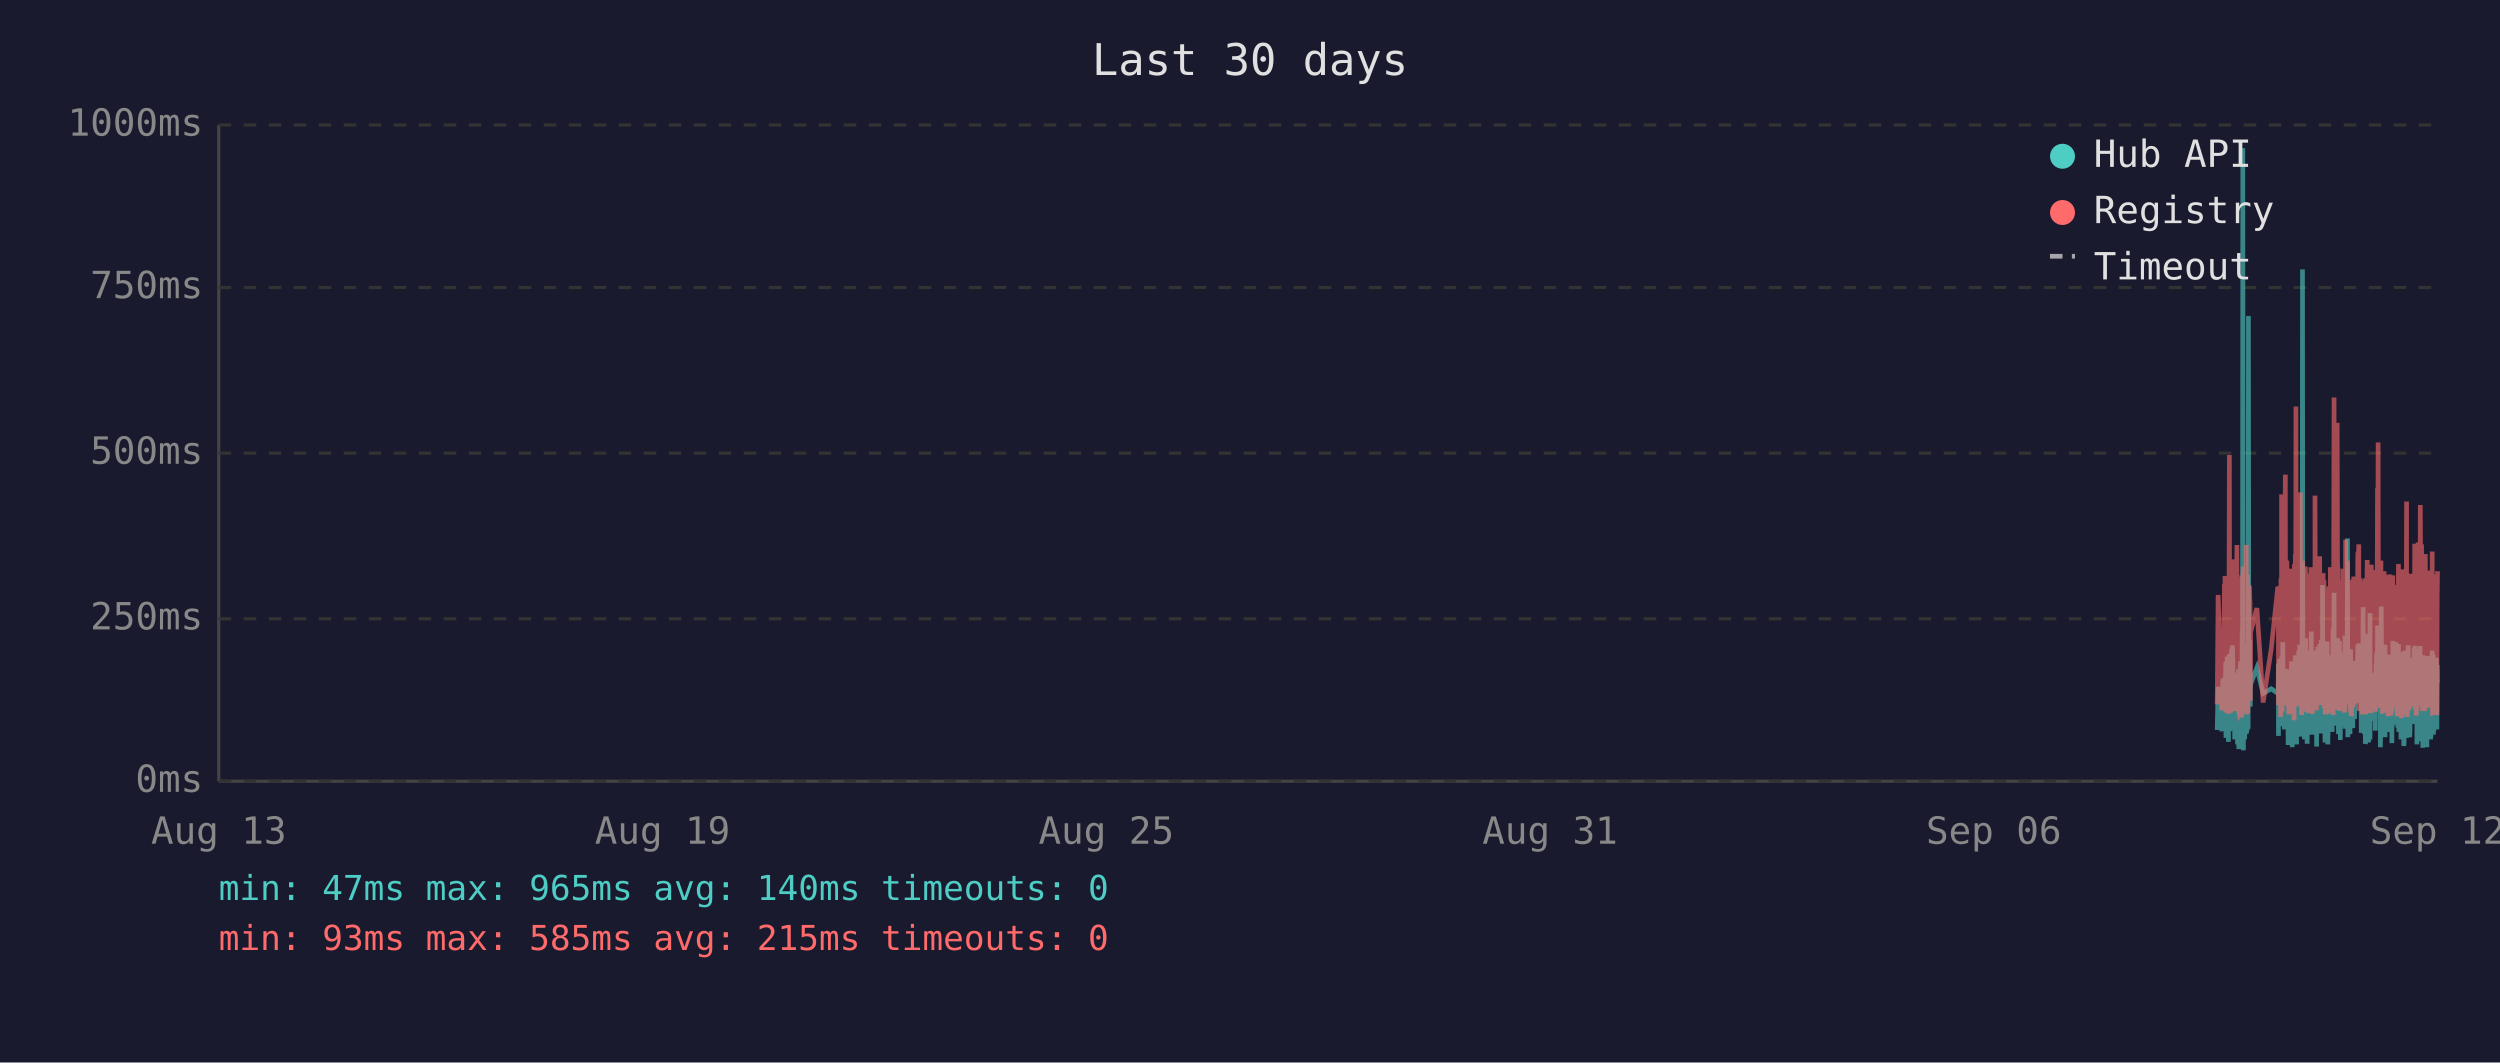
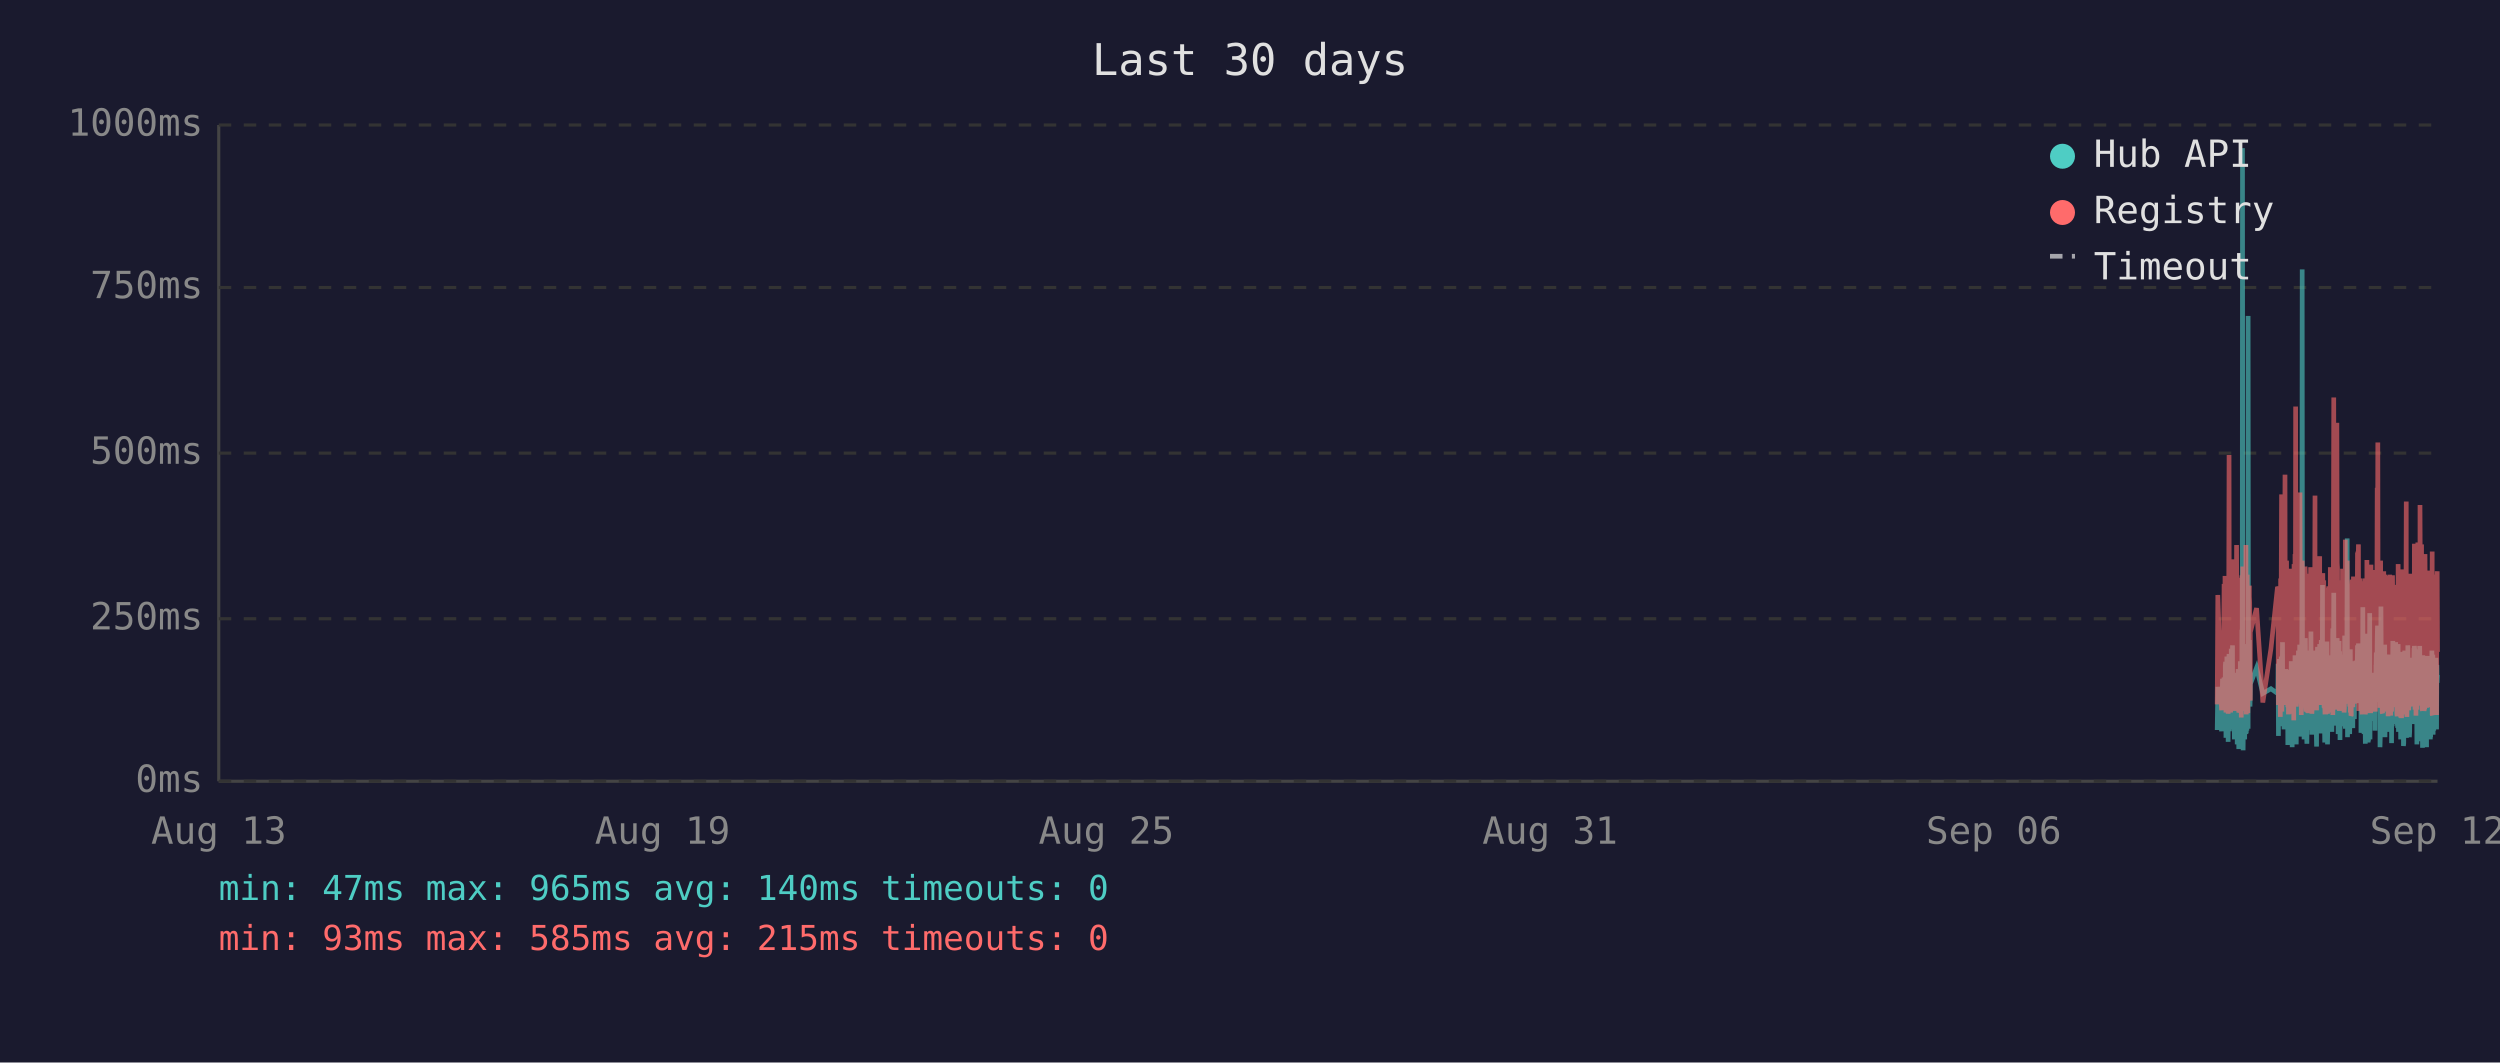
<svg xmlns="http://www.w3.org/2000/svg" viewBox="0 0 800 340" font-family="monospace" font-size="12">
  <rect width="800" height="340" fill="#1a1a2e" />
  <text x="400" y="24" fill="#e0e0e0" font-size="14" text-anchor="middle">Last 30 days</text>
  <line x1="70" y1="40" x2="70" y2="250" stroke="#444" stroke-width="1" />
  <line x1="70" y1="250" x2="780" y2="250" stroke="#444" stroke-width="1" />
  <line x1="70" y1="250" x2="780" y2="250" stroke="#333" stroke-width="1" stroke-dasharray="4" />
  <text x="65" y="250" fill="#888" text-anchor="end" dominant-baseline="middle">0ms</text>
  <line x1="70" y1="198" x2="780" y2="198" stroke="#333" stroke-width="1" stroke-dasharray="4" />
  <text x="65" y="198" fill="#888" text-anchor="end" dominant-baseline="middle">250ms</text>
  <line x1="70" y1="145" x2="780" y2="145" stroke="#333" stroke-width="1" stroke-dasharray="4" />
  <text x="65" y="145" fill="#888" text-anchor="end" dominant-baseline="middle">500ms</text>
  <line x1="70" y1="92" x2="780" y2="92" stroke="#333" stroke-width="1" stroke-dasharray="4" />
  <text x="65" y="92" fill="#888" text-anchor="end" dominant-baseline="middle">750ms</text>
  <line x1="70" y1="40" x2="780" y2="40" stroke="#333" stroke-width="1" stroke-dasharray="4" />
  <text x="65" y="40" fill="#888" text-anchor="end" dominant-baseline="middle">1000ms</text>
  <text x="70" y="270" fill="#888" text-anchor="middle">Aug 13</text>
  <text x="212" y="270" fill="#888" text-anchor="middle">Aug 19</text>
  <text x="354" y="270" fill="#888" text-anchor="middle">Aug 25</text>
  <text x="496" y="270" fill="#888" text-anchor="middle">Aug 31</text>
  <text x="638" y="270" fill="#888" text-anchor="middle">Sep 06</text>
  <text x="780" y="270" fill="#888" text-anchor="middle">Sep 12</text>
-   <polyline points="709.5,233.6 709.8,219.8 711.0,234.0 711.3,217.2 711.4,223.3 711.8,216.8 711.9,222.3 712.0,224.2 712.0,225.0 712.1,233.6 712.2,213.0 712.3,211.8 712.3,236.1 712.4,235.1 712.5,223.8 712.5,221.2 712.6,222.3 712.7,210.1 712.8,223.3 712.9,234.7 713.0,220.6 713.0,218.9 713.1,237.4 713.2,223.1 713.3,210.9 713.4,209.3 713.5,234.0 713.5,217.0 713.6,214.3 713.7,230.9 713.8,233.4 713.9,220.6 713.9,221.2 714.0,220.6 714.0,215.8 714.1,207.6 714.2,216.6 714.3,213.9 714.4,218.9 714.4,206.5 714.5,211.4 714.6,228.4 714.7,226.1 714.8,220.2 714.9,221.2 714.9,221.9 715.0,228.8 715.1,236.6 715.2,221.9 715.3,215.3 715.4,231.1 715.4,221.9 715.5,221.2 715.6,218.7 715.7,234.7 715.8,221.2 715.9,218.1 715.9,223.1 716.0,238.2 716.1,220.8 716.2,224.8 716.3,214.1 716.4,232.6 716.4,239.7 716.5,237.6 716.6,232.6 716.7,219.1 716.8,219.8 716.9,217.2 716.9,213.2 717.0,211.6 717.1,220.2 717.2,216.6 717.3,222.5 717.3,234.7 717.4,229.4 717.4,225.6 717.5,201.5 717.6,223.8 717.7,47.4 717.8,196.0 717.9,240.1 717.9,231.1 718.0,221.0 718.1,225.0 718.2,217.9 718.3,212.8 718.3,236.6 718.4,222.7 718.5,222.9 718.6,221.0 718.7,234.9 718.8,209.0 718.9,234.7 718.9,213.5 719.0,206.1 719.1,233.8 719.2,220.2 719.3,230.7 719.3,223.8 719.4,233.2 719.5,101.1 719.6,207.2 719.7,217.9 719.8,218.9 719.8,224.4 719.9,204.8 720.0,216.6 720.1,226.1 720.1,221.2 720.2,218.9 722.2,213.7 724.2,221.9 726.8,220.4 728.9,221.9 729.0,221.0 729.1,212.4 729.1,235.5 729.2,214.1 729.3,215.3 729.4,214.3 729.5,210.9 729.6,219.5 729.6,221.0 729.7,222.9 729.8,232.4 729.9,217.4 730.0,231.1 730.1,210.1 730.1,216.0 730.2,232.2 730.3,226.1 730.4,216.2 730.5,205.5 730.6,230.3 730.6,217.4 730.7,224.4 730.8,232.2 730.9,215.8 731.0,233.4 731.1,214.5 731.2,219.3 731.3,221.9 731.4,227.3 731.5,214.1 731.5,222.9 731.6,215.6 731.7,218.3 731.8,220.0 731.9,215.1 732.0,230.1 732.0,214.3 732.1,215.8 732.2,238.4 732.3,223.8 732.4,238.0 732.5,222.1 732.5,222.1 732.6,230.5 732.7,220.2 732.8,216.8 732.9,225.6 733.0,236.1 733.0,221.9 733.1,216.8 733.2,220.6 733.3,211.6 733.4,216.6 733.5,233.8 733.5,239.1 733.6,234.9 733.7,227.3 733.8,229.4 733.9,211.6 734.0,215.1 734.0,215.8 734.1,236.1 734.1,235.3 734.2,221.7 734.3,216.8 734.4,233.8 734.5,209.7 734.5,223.8 734.6,222.7 734.7,216.6 734.8,229.4 734.9,238.2 734.9,229.6 735.0,220.4 735.1,214.5 735.2,220.4 735.3,229.8 735.4,221.2 735.4,219.3 735.5,217.4 735.6,208.2 735.7,218.5 735.8,208.2 735.9,218.9 735.9,206.3 736.0,235.7 736.1,212.2 736.2,213.9 736.3,219.8 736.4,218.7 736.4,233.0 736.5,219.3 736.6,226.1 736.7,197.1 736.8,86.2 736.9,216.0 736.9,233.8 737.0,208.2 737.1,213.0 737.2,210.3 737.3,223.3 737.4,236.6 737.4,217.9 737.5,205.9 737.6,216.4 737.7,216.4 737.8,204.2 737.9,216.4 737.9,219.8 738.0,213.7 738.0,231.7 738.1,223.1 738.2,234.9 738.3,238.0 738.4,228.2 738.4,231.5 738.5,222.1 738.6,222.1 738.7,233.6 738.8,219.5 738.9,208.2 738.9,225.8 739.0,212.8 739.1,221.0 739.2,233.2 739.3,224.4 739.3,231.5 739.4,216.0 739.5,218.9 739.6,202.1 739.7,224.6 739.8,217.7 739.8,235.1 739.9,222.9 740.0,226.1 740.1,221.4 740.2,219.8 740.3,211.4 740.3,212.2 740.4,220.8 740.5,208.2 740.6,221.4 740.7,222.5 740.8,214.9 740.8,220.2 740.9,209.0 741.0,219.5 741.1,220.2 741.2,215.3 741.3,218.7 741.3,233.4 741.3,238.9 741.4,210.9 741.5,223.5 741.6,213.2 741.7,207.0 741.8,219.5 741.8,216.4 741.9,223.3 742.0,224.2 742.1,215.3 742.2,210.9 742.3,221.0 742.3,206.1 742.4,233.0 742.5,220.4 742.6,210.7 742.7,220.2 742.8,234.7 742.8,204.8 742.9,219.1 743.0,228.6 743.1,214.3 743.2,222.3 743.2,187.2 743.3,208.6 743.4,221.2 743.5,207.4 743.6,220.6 743.7,221.4 743.7,228.4 743.8,223.5 743.9,226.5 744.0,237.6 744.0,221.4 744.1,234.2 744.2,220.8 744.2,214.9 744.3,234.5 744.4,217.0 744.5,227.1 744.6,221.7 744.7,205.3 744.7,215.6 744.8,226.5 744.9,238.2 745.0,232.6 745.1,223.3 745.2,216.8 745.2,234.0 745.3,225.4 745.4,218.1 745.5,209.9 745.6,218.3 745.7,225.6 745.7,209.7 745.8,211.6 745.9,224.0 746.0,219.1 746.0,221.4 746.1,223.8 746.1,233.4 746.2,226.7 746.3,234.2 746.4,222.9 746.5,213.0 746.6,201.1 746.6,229.2 746.7,220.8 746.8,215.8 746.9,189.7 747.0,223.5 747.1,208.8 747.1,223.3 747.2,217.7 747.3,207.8 747.4,218.1 747.5,213.9 747.6,212.0 747.6,218.9 747.7,218.3 747.8,232.2 747.9,206.3 748.0,204.2 748.1,218.5 748.1,230.9 748.2,218.3 748.3,234.9 748.4,229.8 748.5,215.3 748.6,205.1 748.6,232.6 748.7,231.1 748.8,208.4 748.9,236.8 749.0,218.9 749.1,228.6 749.1,228.4 749.2,209.5 749.3,217.0 749.4,232.4 749.5,230.1 749.6,212.8 749.6,223.8 749.7,221.4 749.8,232.2 749.9,218.1 750.0,222.5 750.0,229.4 750.1,221.2 750.2,230.3 750.3,224.2 750.4,203.4 750.5,208.2 750.5,233.2 750.6,222.9 750.7,228.2 750.8,216.6 750.9,219.3 751.0,221.0 751.0,214.5 751.1,211.8 751.2,172.3 751.3,235.9 751.4,230.9 751.5,211.6 751.5,209.5 751.6,217.2 751.7,218.7 751.8,220.0 751.9,215.3 752.0,234.9 752.0,227.3 752.1,213.9 752.2,207.8 752.3,230.1 752.4,225.4 752.5,233.0 752.5,215.1 752.6,225.0 752.7,219.3 752.8,220.8 752.8,220.6 752.9,225.0 752.9,233.0 753.0,211.6 753.1,222.9 753.2,220.0 753.3,225.0 753.4,213.7 753.4,213.7 753.5,230.1 753.6,213.5 753.7,224.2 753.8,214.9 753.9,224.2 754.0,211.4 754.0,218.7 754.1,212.8 754.2,215.1 754.3,225.0 754.4,213.7 754.5,206.5 754.5,213.9 754.6,217.7 754.7,219.1 754.8,205.9 754.9,224.0 755.0,212.4 755.0,216.4 755.1,219.8 755.2,220.6 755.3,215.3 755.4,222.5 755.5,224.6 755.5,223.1 755.6,234.5 755.7,230.9 755.8,229.6 755.9,224.6 755.9,225.2 756.0,216.6 756.1,218.3 756.2,194.3 756.3,231.1 756.4,223.3 756.4,207.4 756.5,216.2 756.6,234.9 756.7,231.7 756.8,212.8 756.9,226.5 756.9,238.0 757.0,237.6 757.1,221.4 757.2,219.5 757.3,220.4 757.4,217.2 757.4,217.9 757.5,202.8 757.6,216.6 757.7,224.4 757.8,215.6 757.9,215.1 757.9,237.6 757.9,219.8 758.0,237.2 758.1,233.2 758.2,222.9 758.3,224.2 758.4,196.2 758.4,236.6 758.5,217.9 758.6,218.9 758.7,223.3 758.8,218.5 758.9,224.4 758.9,217.2 759.0,217.7 759.1,216.4 759.2,228.2 759.3,217.0 759.3,216.4 759.4,217.0 759.5,224.8 759.6,230.7 759.7,222.5 759.8,218.5 759.8,221.2 759.9,215.3 760.0,217.4 760.1,233.8 760.2,217.4 760.3,224.6 760.3,212.8 760.4,214.9 760.5,208.8 760.6,214.1 760.7,215.3 760.8,204.8 760.8,200.2 760.9,223.3 761.0,211.4 761.1,209.3 761.2,205.1 761.3,215.1 761.3,223.5 761.4,224.2 761.5,209.9 761.6,216.8 761.7,214.9 761.7,239.1 761.8,235.5 761.8,216.4 761.9,214.7 762.0,194.1 762.1,210.9 762.2,216.2 762.3,232.8 762.3,233.0 762.4,221.9 762.5,235.5 762.6,220.6 762.7,222.3 762.8,226.1 762.8,232.8 762.9,211.4 763.0,232.6 763.1,235.3 763.2,206.3 763.2,235.9 763.3,220.4 763.4,217.2 763.5,221.4 763.6,213.7 763.7,217.0 763.7,218.3 763.8,214.9 763.9,231.5 764.0,212.2 764.1,215.1 764.2,217.4 764.2,234.2 764.3,231.7 764.4,210.3 764.5,209.5 764.6,220.2 764.7,219.8 764.7,219.3 764.8,224.4 764.9,224.0 765.0,215.3 765.1,224.4 765.1,233.8 765.2,220.2 765.2,228.6 765.3,216.0 765.4,237.8 765.5,215.6 765.6,232.4 765.7,220.2 765.7,205.1 765.8,231.3 765.9,220.2 766.0,209.3 766.1,216.6 766.2,215.6 766.2,231.7 766.3,228.4 766.4,227.3 766.5,217.2 766.6,221.0 766.7,205.5 766.7,216.2 766.8,223.3 766.9,223.8 767.0,226.9 767.1,229.6 767.1,223.5 767.2,231.3 767.3,232.2 767.4,232.2 767.5,206.1 767.6,234.2 767.6,219.8 767.7,221.4 767.8,209.7 767.9,222.5 768.0,218.1 768.1,223.5 768.1,220.2 768.2,215.8 768.3,236.6 768.4,234.0 768.5,212.8 768.6,235.3 768.6,208.6 768.7,216.2 768.8,230.9 768.9,211.8 769.0,226.1 769.1,216.8 769.1,222.9 769.2,238.7 769.3,237.8 769.4,221.7 769.5,233.8 769.6,208.2 769.6,221.4 769.7,221.4 769.8,217.0 769.9,218.9 769.9,210.7 770.0,215.3 770.1,218.7 770.1,232.6 770.2,236.1 770.3,221.9 770.4,230.3 770.5,212.8 770.5,233.2 770.6,206.5 770.7,216.6 770.8,218.3 770.9,234.5 771.0,230.9 771.0,216.4 771.1,235.9 771.2,234.0 771.3,214.9 771.4,210.5 771.5,212.6 771.5,230.5 771.6,210.9 771.7,229.0 771.8,227.5 771.9,225.0 772.0,216.4 772.0,226.7 772.1,231.7 772.2,215.8 772.3,212.8 772.4,219.3 772.5,215.8 772.5,207.4 772.6,219.8 772.7,206.7 772.8,208.0 772.9,225.6 773.0,220.4 773.0,214.9 773.1,214.1 773.2,222.9 773.3,229.0 773.4,216.2 773.4,238.2 773.5,223.3 773.6,233.4 773.7,224.0 773.8,222.3 773.9,237.2 773.9,222.1 774.0,233.8 774.1,225.2 774.2,207.8 774.3,225.6 774.4,206.7 774.4,216.8 774.5,219.8 774.6,224.0 774.7,233.8 774.8,220.2 774.9,233.6 774.9,220.8 775.0,213.7 775.1,217.9 775.2,222.5 775.3,239.3 775.4,209.7 775.4,218.5 775.5,214.3 775.6,220.8 775.7,221.2 775.8,224.8 775.9,209.9 775.9,222.9 776.0,229.0 776.1,211.6 776.2,215.3 776.3,213.7 776.4,224.0 776.4,218.3 776.5,229.8 776.6,239.1 776.6,216.2 776.7,222.7 776.8,220.4 776.8,224.2 776.9,221.2 777.0,232.2 777.1,224.2 777.2,220.0 777.3,215.3 777.3,209.9 777.4,215.6 777.5,222.9 777.6,216.0 777.7,223.8 777.8,236.6 777.8,224.2 777.9,235.9 778.0,224.4 778.1,223.5 778.2,217.2 778.3,208.2 778.3,216.0 778.4,232.6 778.5,223.5 778.6,209.5 778.7,235.1 778.8,213.7 778.8,224.6 778.9,233.8 779.0,221.7 779.1,217.2 779.2,223.1 779.3,223.5 779.3,217.7 779.4,219.8 779.5,223.3 779.6,210.5 779.7,215.3 779.8,213.7 779.8,233.4 779.9,212.8 780.0,218.5" fill="none" stroke="#4ecdc4" stroke-width="1.5" opacity="0.6" />
-   <polyline points="709.5,225.4 709.8,190.4 711.0,227.3 711.3,201.7 711.4,226.5 711.8,187.6 711.9,187.6 712.0,215.8 712.0,184.3 712.1,224.6 712.2,206.3 712.3,192.5 712.3,228.0 712.4,225.8 712.5,209.0 712.5,204.0 712.6,209.0 712.7,196.2 712.8,224.4 712.9,225.8 713.0,206.1 713.0,204.2 713.1,228.4 713.2,222.3 713.3,186.0 713.4,145.6 713.5,226.3 713.5,215.1 713.6,226.3 713.7,224.2 713.8,226.5 713.9,228.0 713.9,228.0 714.0,206.5 714.0,198.1 714.1,181.3 714.2,193.1 714.3,199.4 714.4,181.1 714.4,201.1 714.5,196.7 714.6,223.5 714.7,214.9 714.8,179.0 714.9,185.3 714.9,227.5 715.0,225.8 715.1,226.7 715.2,185.7 715.3,209.5 715.4,224.4 715.4,184.9 715.5,184.5 715.6,206.3 715.7,225.0 715.8,174.4 715.9,200.7 715.9,185.3 716.0,226.5 716.1,186.4 716.2,222.7 716.3,190.8 716.4,216.6 716.4,227.5 716.5,228.0 716.6,227.7 716.7,186.6 716.8,210.5 716.9,200.2 716.9,200.4 717.0,198.1 717.1,206.1 717.2,190.4 717.3,184.9 717.3,229.6 717.4,217.7 717.4,184.1 717.5,188.3 717.6,216.6 717.7,187.8 717.8,181.3 717.9,227.5 717.9,225.6 718.0,207.4 718.1,226.5 718.2,201.3 718.3,193.9 718.3,226.9 718.4,184.1 718.5,209.0 718.6,185.5 718.7,225.8 718.8,174.4 718.9,228.6 718.9,192.7 719.0,197.5 719.1,224.0 719.2,183.9 719.3,225.0 719.3,228.2 719.4,216.0 719.5,209.9 719.6,192.2 719.7,193.3 719.8,221.7 719.8,187.4 719.9,191.0 720.0,192.9 720.1,217.2 720.1,224.2 720.2,202.3 722.2,194.6 724.2,224.8 726.8,207.6 728.9,187.8 729.0,188.7 729.1,201.7 729.1,225.6 729.2,191.0 729.3,187.6 729.4,190.8 729.5,190.6 729.6,208.8 729.6,210.5 729.7,216.0 729.8,229.4 729.9,185.1 730.0,218.7 730.1,182.8 730.1,158.2 730.2,221.7 730.3,227.7 730.4,191.8 730.5,178.8 730.6,225.4 730.6,203.0 730.7,219.5 730.8,219.3 730.9,205.3 731.0,225.6 731.1,182.0 731.2,181.3 731.3,151.9 731.4,218.5 731.5,189.1 731.5,208.0 731.6,207.4 731.7,210.1 731.8,179.4 731.9,202.1 732.0,224.2 732.0,194.3 732.1,189.9 732.2,226.3 732.3,196.4 732.4,228.6 732.5,206.5 732.5,217.4 732.6,224.4 732.7,182.0 732.8,191.4 732.9,228.4 733.0,225.4 733.0,225.2 733.1,187.6 733.2,184.7 733.3,196.7 733.4,204.0 733.5,223.8 733.5,224.4 733.6,226.9 733.7,215.6 733.8,216.8 733.9,210.1 734.0,208.2 734.0,205.9 734.1,230.5 734.1,228.4 734.2,180.5 734.3,186.4 734.4,223.8 734.5,177.3 734.5,184.7 734.6,225.8 734.7,130.1 734.8,217.2 734.9,226.1 734.9,224.8 735.0,181.8 735.1,190.8 735.2,201.7 735.3,225.0 735.4,221.0 735.4,183.4 735.5,192.7 735.6,199.2 735.7,184.9 735.8,182.2 735.9,183.9 735.9,178.4 736.0,224.2 736.1,157.6 736.2,197.7 736.3,208.6 736.4,184.5 736.4,214.1 736.5,228.8 736.6,206.5 736.7,194.6 736.8,179.4 736.9,186.6 736.9,221.9 737.0,214.1 737.1,203.6 737.2,197.3 737.3,208.8 737.4,225.2 737.4,190.6 737.5,194.6 737.6,189.5 737.7,181.3 737.8,184.5 737.9,191.4 737.9,188.1 738.0,192.7 738.0,226.1 738.1,227.7 738.2,225.0 738.3,223.5 738.4,215.3 738.4,228.0 738.5,215.1 738.6,184.5 738.7,215.3 738.8,228.2 738.9,197.3 738.9,184.3 739.0,224.4 739.1,183.6 739.2,225.6 739.3,185.3 739.3,224.8 739.4,226.3 739.5,181.5 739.6,190.8 739.7,213.5 739.8,189.7 739.8,225.0 739.9,228.4 740.0,226.3 740.1,217.7 740.2,203.4 740.3,199.6 740.3,194.8 740.4,185.3 740.5,199.4 740.6,188.9 740.7,215.1 740.8,190.6 740.8,158.6 740.9,192.7 741.0,187.8 741.1,207.8 741.2,195.0 741.3,184.1 741.3,216.0 741.3,227.3 741.4,183.6 741.5,223.8 741.6,194.3 741.7,182.8 741.8,185.1 741.8,202.3 741.9,204.4 742.0,220.6 742.1,189.3 742.2,207.8 742.3,181.3 742.3,178.0 742.4,223.3 742.5,183.4 742.6,191.6 742.7,204.0 742.8,225.6 742.8,195.8 742.9,210.1 743.0,222.9 743.1,189.1 743.2,207.0 743.2,191.2 743.3,197.5 743.4,183.4 743.5,197.9 743.6,193.5 743.7,185.7 743.7,226.5 743.8,225.4 743.9,210.9 744.0,226.7 744.0,225.2 744.1,228.6 744.2,210.1 744.2,193.1 744.3,228.6 744.4,214.7 744.5,214.9 744.6,214.5 744.7,188.1 744.7,191.4 744.8,226.3 744.9,228.4 745.0,223.8 745.1,211.4 745.2,216.8 745.2,226.5 745.3,187.6 745.4,203.4 745.5,226.5 745.6,191.2 745.7,217.0 745.7,181.5 745.8,196.2 745.9,228.0 746.0,191.8 746.0,225.8 746.1,225.8 746.1,227.5 746.2,218.3 746.3,227.7 746.4,183.9 746.5,190.6 746.6,228.8 746.6,222.9 746.7,223.8 746.8,170.4 746.9,127.2 747.0,196.0 747.1,199.6 747.1,227.1 747.2,188.9 747.3,191.6 747.4,209.0 747.5,192.5 747.6,188.5 747.6,182.2 747.7,209.0 747.8,225.6 747.9,135.3 748.0,180.1 748.1,182.0 748.1,225.2 748.2,185.7 748.3,223.8 748.4,225.8 748.5,189.1 748.6,207.0 748.6,227.5 748.7,216.0 748.8,197.1 748.9,222.5 749.0,214.5 749.1,217.2 749.1,223.8 749.2,189.5 749.3,186.8 749.4,223.5 749.5,223.3 749.6,189.9 749.6,226.5 749.7,182.0 749.8,224.2 749.9,205.3 750.0,227.1 750.0,224.0 750.1,185.1 750.2,228.0 750.3,226.5 750.4,184.5 750.5,207.2 750.5,218.3 750.6,172.7 750.7,224.4 750.8,195.0 750.9,189.7 751.0,181.3 751.0,185.1 751.1,197.5 751.2,179.4 751.3,224.0 751.4,225.2 751.5,192.2 751.5,205.9 751.6,207.4 751.7,210.5 751.8,224.4 751.9,191.4 752.0,226.1 752.0,218.3 752.1,189.3 752.2,228.0 752.3,209.0 752.4,229.0 752.5,228.8 752.5,192.9 752.6,187.0 752.7,187.6 752.8,185.5 752.8,208.0 752.9,224.6 752.9,226.3 753.0,200.4 753.1,216.4 753.2,184.5 753.3,207.2 753.4,190.8 753.4,191.8 753.5,225.2 753.6,190.8 753.7,208.2 753.8,191.2 753.9,188.1 754.0,194.1 754.0,187.0 754.1,193.1 754.2,189.7 754.3,224.2 754.4,193.3 754.5,176.9 754.5,188.9 754.6,176.5 754.7,180.7 754.8,174.2 754.9,227.5 755.0,185.7 755.0,191.0 755.1,207.2 755.2,185.1 755.3,192.0 755.4,216.6 755.5,226.3 755.5,208.0 755.6,226.5 755.7,227.3 755.8,218.9 755.9,227.1 755.9,228.6 756.0,191.6 756.1,227.1 756.2,198.6 756.3,227.3 756.4,218.9 756.4,186.0 756.5,191.0 756.6,224.6 756.7,228.6 756.8,185.1 756.9,217.4 756.9,223.8 757.0,228.6 757.1,227.3 757.2,206.1 757.3,206.1 757.4,193.9 757.4,188.9 757.5,179.2 757.6,200.0 757.7,226.7 757.8,193.9 757.9,192.0 757.9,227.3 757.9,204.8 758.0,227.5 758.1,226.5 758.2,225.4 758.3,226.7 758.4,193.3 758.4,228.2 758.5,193.1 758.6,209.0 758.7,228.2 758.8,180.7 758.9,210.9 758.9,197.7 759.0,192.9 759.1,193.5 759.2,215.8 759.3,199.8 759.3,207.2 759.4,224.4 759.5,224.6 759.6,214.7 759.7,186.2 759.8,225.2 759.8,182.4 759.9,190.6 760.0,197.5 760.1,226.5 760.2,227.7 760.3,212.0 760.3,191.8 760.4,189.3 760.5,194.3 760.6,191.4 760.7,191.4 760.8,156.1 760.8,209.9 760.9,184.3 761.0,141.6 761.1,198.8 761.2,200.7 761.3,195.8 761.3,223.8 761.4,185.7 761.5,197.7 761.6,191.0 761.7,193.5 761.7,226.5 761.8,223.1 761.8,191.6 761.9,179.4 762.0,225.2 762.1,185.5 762.2,194.6 762.3,209.9 762.3,224.2 762.4,228.0 762.5,228.2 762.6,222.5 762.7,187.4 762.8,200.2 762.8,225.6 762.9,182.8 763.0,227.7 763.1,224.0 763.2,183.9 763.2,219.5 763.3,184.3 763.4,189.3 763.5,194.8 763.6,189.3 763.7,189.7 763.7,203.8 763.8,209.3 763.9,212.6 764.0,185.7 764.1,206.5 764.2,207.4 764.2,229.2 764.3,222.7 764.4,194.6 764.5,196.9 764.6,204.0 764.7,219.3 764.7,184.5 764.8,183.9 764.9,208.4 765.0,209.5 765.1,215.1 765.1,229.0 765.2,204.2 765.2,216.2 765.3,208.2 765.4,227.7 765.5,192.9 765.6,226.3 765.7,184.1 765.7,194.3 765.8,226.3 765.9,207.8 766.0,197.3 766.1,189.1 766.2,204.4 766.2,224.4 766.3,217.4 766.4,225.8 766.5,188.5 766.6,187.2 766.7,190.8 766.7,192.7 766.8,222.3 766.9,206.3 767.0,214.9 767.1,228.4 767.1,229.2 767.2,223.8 767.3,217.2 767.4,229.0 767.5,180.5 767.6,225.6 767.6,187.0 767.7,211.4 767.8,199.4 767.9,187.0 768.0,201.3 768.1,185.5 768.1,207.0 768.2,196.9 768.3,229.6 768.4,214.5 768.5,210.3 768.6,229.8 768.6,182.2 768.7,194.1 768.8,214.5 768.9,185.5 769.0,216.2 769.1,189.3 769.1,186.2 769.2,227.3 769.3,219.3 769.4,225.0 769.5,226.5 769.6,200.9 769.6,228.6 769.7,182.8 769.8,207.8 769.9,188.5 769.9,192.9 770.0,197.1 770.1,160.5 770.1,224.6 770.2,226.5 770.3,229.4 770.4,222.3 770.5,193.9 770.5,226.3 770.6,197.9 770.7,208.4 770.8,184.3 770.9,227.3 771.0,223.5 771.0,204.6 771.1,226.1 771.2,216.0 771.3,199.2 771.4,185.1 771.5,192.7 771.5,222.9 771.6,183.6 771.7,225.0 771.8,218.5 771.9,187.8 772.0,185.3 772.0,226.1 772.1,212.8 772.2,193.5 772.3,200.7 772.4,210.9 772.5,211.8 772.5,197.1 772.6,217.7 772.7,174.0 772.8,200.7 772.9,227.1 773.0,183.0 773.0,205.7 773.1,176.3 773.2,229.0 773.3,218.7 773.4,193.9 773.4,227.1 773.5,212.4 773.6,224.6 773.7,222.7 773.8,173.6 773.9,225.8 773.9,217.7 774.0,224.2 774.1,225.8 774.2,182.6 774.3,187.6 774.4,185.3 774.4,212.6 774.5,161.6 774.6,184.1 774.7,221.7 774.8,184.9 774.9,202.8 774.9,174.2 775.0,191.8 775.1,206.7 775.2,227.1 775.3,227.3 775.4,198.8 775.4,208.4 775.5,193.7 775.6,188.5 775.7,181.3 775.8,227.5 775.9,226.7 775.9,226.9 776.0,226.1 776.1,177.3 776.2,193.7 776.3,199.2 776.4,210.1 776.4,186.6 776.5,221.9 776.6,226.5 776.6,192.5 776.7,226.3 776.8,186.8 776.8,182.6 776.9,211.6 777.0,224.2 777.1,188.3 777.2,208.4 777.3,191.6 777.3,199.6 777.4,188.3 777.5,207.6 777.6,194.3 777.7,223.3 777.8,226.3 777.8,184.9 777.9,225.8 778.0,211.1 778.1,225.2 778.2,208.0 778.3,199.2 778.3,176.5 778.4,228.6 778.5,228.8 778.6,200.9 778.7,228.8 778.8,192.7 778.8,184.9 778.9,215.1 779.0,222.7 779.1,199.2 779.2,186.2 779.3,226.3 779.3,189.5 779.4,185.5 779.5,187.6 779.6,183.9 779.7,189.9 779.8,196.0 779.8,228.8 779.9,191.4 780.0,182.8" fill="none" stroke="#ff6b6b" stroke-width="1.5" opacity="0.6" />
+   <polyline points="709.5,233.6 709.7,219.8 710.9,234.0 711.2,217.2 711.4,223.3 711.7,216.8 711.8,222.3 711.9,224.2 712.0,225.0 712.0,233.6 712.1,213.0 712.2,211.8 712.3,236.1 712.3,235.1 712.4,223.8 712.5,221.2 712.5,222.3 712.6,210.1 712.7,223.3 712.8,234.7 712.9,220.6 713.0,218.9 713.0,237.4 713.1,223.1 713.2,210.9 713.3,209.3 713.4,234.0 713.5,217.0 713.5,214.3 713.6,230.9 713.7,233.4 713.8,220.6 713.8,221.2 713.9,220.6 714.0,215.8 714.0,207.6 714.1,216.6 714.2,213.9 714.3,218.9 714.4,206.5 714.4,211.4 714.5,228.4 714.6,226.1 714.7,220.2 714.8,221.2 714.9,221.9 714.9,228.8 715.0,236.6 715.1,221.9 715.2,215.3 715.3,231.1 715.4,221.9 715.4,221.2 715.5,218.7 715.6,234.7 715.7,221.2 715.8,218.1 715.9,223.1 715.9,238.2 716.0,220.8 716.1,224.8 716.2,214.1 716.3,232.6 716.4,239.7 716.4,237.6 716.5,232.6 716.6,219.1 716.7,219.8 716.8,217.2 716.9,213.2 716.9,211.6 717.0,220.2 717.1,216.6 717.2,222.5 717.2,234.7 717.3,229.4 717.4,225.6 717.4,201.5 717.5,223.8 717.6,47.4 717.7,196.0 717.8,240.1 717.9,231.1 717.9,221.0 718.0,225.0 718.1,217.9 718.2,212.8 718.3,236.6 718.4,222.7 718.4,222.9 718.5,221.0 718.6,234.9 718.7,209.0 718.8,234.7 718.9,213.5 718.9,206.1 719.0,233.8 719.1,220.2 719.2,230.7 719.3,223.8 719.4,233.2 719.4,101.1 719.5,207.2 719.6,217.9 719.7,218.9 719.8,224.4 719.8,204.8 719.9,216.6 720.0,226.1 720.1,221.2 720.1,218.9 722.1,213.7 724.1,221.9 726.7,220.4 728.8,221.9 728.9,221.0 729.0,212.4 729.1,235.5 729.1,214.1 729.2,215.3 729.3,214.3 729.4,210.9 729.5,219.5 729.6,221.0 729.6,222.9 729.7,232.4 729.8,217.4 729.9,231.1 730.0,210.1 730.1,216.0 730.1,232.2 730.2,226.1 730.3,216.2 730.4,205.5 730.5,230.3 730.6,217.4 730.6,224.4 730.7,232.2 730.8,215.8 730.9,233.4 731.0,214.5 731.1,219.3 731.2,221.9 731.3,227.3 731.4,214.1 731.5,222.9 731.5,215.6 731.6,218.3 731.7,220.0 731.8,215.1 731.9,230.1 732.0,214.3 732.0,215.8 732.1,238.4 732.2,223.8 732.3,238.0 732.4,222.1 732.5,222.1 732.5,230.5 732.6,220.2 732.7,216.8 732.8,225.6 732.9,236.1 733.0,221.9 733.0,216.8 733.1,220.6 733.2,211.6 733.3,216.6 733.4,233.8 733.5,239.1 733.5,234.9 733.6,227.3 733.7,229.4 733.8,211.6 733.9,215.1 734.0,215.8 734.0,236.1 734.0,235.3 734.1,221.7 734.2,216.8 734.3,233.8 734.4,209.7 734.5,223.8 734.5,222.7 734.6,216.6 734.7,229.4 734.8,238.2 734.9,229.6 735.0,220.4 735.0,214.5 735.1,220.4 735.2,229.8 735.3,221.2 735.4,219.3 735.4,217.4 735.5,208.2 735.6,218.5 735.7,208.2 735.8,218.9 735.9,206.3 735.9,235.7 736.0,212.2 736.1,213.9 736.2,219.8 736.3,218.7 736.4,233.0 736.4,219.3 736.5,226.1 736.6,197.1 736.7,86.2 736.8,216.0 736.9,233.8 736.9,208.2 737.0,213.0 737.1,210.3 737.2,223.3 737.3,236.6 737.4,217.9 737.4,205.9 737.5,216.4 737.6,216.4 737.7,204.2 737.8,216.4 737.9,219.8 737.9,213.7 737.9,231.7 738.0,223.1 738.1,234.9 738.2,238.0 738.3,228.2 738.4,231.5 738.4,222.1 738.5,222.1 738.6,233.6 738.7,219.5 738.8,208.2 738.9,225.8 738.9,212.8 739.0,221.0 739.1,233.2 739.2,224.4 739.3,231.5 739.3,216.0 739.4,218.9 739.5,202.1 739.6,224.6 739.7,217.7 739.8,235.1 739.8,222.9 739.9,226.1 740.0,221.4 740.1,219.8 740.2,211.4 740.3,212.2 740.3,220.8 740.4,208.2 740.5,221.4 740.6,222.5 740.7,214.9 740.8,220.2 740.8,209.0 740.9,219.5 741.0,220.2 741.1,215.3 741.2,218.7 741.2,233.4 741.3,238.9 741.3,210.9 741.4,223.5 741.5,213.2 741.6,207.0 741.7,219.5 741.8,216.4 741.8,223.3 741.9,224.2 742.0,215.3 742.1,210.9 742.2,221.0 742.3,206.1 742.3,233.0 742.4,220.4 742.5,210.7 742.6,220.2 742.7,234.7 742.8,204.8 742.8,219.1 742.9,228.6 743.0,214.3 743.1,222.3 743.2,187.2 743.2,208.6 743.3,221.2 743.4,207.4 743.5,220.6 743.6,221.4 743.7,228.4 743.7,223.5 743.8,226.5 743.9,237.6 743.9,221.4 744.0,234.2 744.1,220.8 744.2,214.9 744.2,234.5 744.3,217.0 744.4,227.1 744.5,221.7 744.6,205.3 744.7,215.6 744.7,226.5 744.8,238.2 744.9,232.6 745.0,223.3 745.1,216.8 745.2,234.0 745.2,225.4 745.3,218.1 745.4,209.9 745.5,218.3 745.6,225.6 745.7,209.7 745.7,211.6 745.8,224.0 745.9,219.1 745.9,221.4 746.0,223.8 746.1,233.4 746.2,226.7 746.2,234.2 746.3,222.9 746.4,213.0 746.5,201.1 746.6,229.2 746.6,220.8 746.7,215.8 746.8,189.7 746.9,223.5 747.0,208.8 747.1,223.3 747.1,217.7 747.2,207.8 747.3,218.1 747.4,213.9 747.5,212.0 747.6,218.9 747.6,218.3 747.7,232.2 747.8,206.3 747.9,204.2 748.0,218.5 748.1,230.9 748.1,218.3 748.2,234.9 748.3,229.8 748.4,215.3 748.5,205.1 748.6,232.6 748.6,231.1 748.7,208.4 748.8,236.8 748.9,218.9 749.0,228.6 749.1,228.4 749.1,209.5 749.2,217.0 749.3,232.4 749.4,230.1 749.5,212.8 749.5,223.8 749.6,221.4 749.7,232.2 749.8,218.1 749.9,222.5 750.0,229.4 750.0,221.2 750.1,230.3 750.2,224.2 750.3,203.4 750.4,208.2 750.5,233.2 750.5,222.9 750.6,228.2 750.7,216.6 750.8,219.3 750.9,221.0 751.0,214.5 751.0,211.8 751.1,172.3 751.2,235.9 751.3,230.9 751.4,211.6 751.5,209.5 751.5,217.2 751.6,218.7 751.7,220.0 751.8,215.3 751.9,234.9 752.0,227.3 752.0,213.9 752.1,207.8 752.2,230.1 752.3,225.4 752.4,233.0 752.5,215.1 752.5,225.0 752.6,219.3 752.7,220.8 752.7,220.6 752.8,225.0 752.9,233.0 753.0,211.6 753.0,222.9 753.1,220.0 753.2,225.0 753.3,213.7 753.4,213.7 753.4,230.1 753.5,213.5 753.6,224.2 753.7,214.9 753.8,224.2 753.9,211.4 754.0,218.7 754.0,212.8 754.1,215.1 754.2,225.0 754.3,213.7 754.4,206.5 754.5,213.9 754.5,217.7 754.6,219.1 754.7,205.9 754.8,224.0 754.9,212.4 755.0,216.4 755.0,219.8 755.1,220.6 755.2,215.3 755.3,222.5 755.4,224.6 755.5,223.1 755.5,234.5 755.6,230.9 755.7,229.6 755.8,224.6 755.9,225.2 756.0,216.6 756.0,218.3 756.1,194.3 756.2,231.1 756.3,223.3 756.4,207.4 756.4,216.2 756.5,234.9 756.6,231.7 756.7,212.8 756.8,226.5 756.9,238.0 756.9,237.6 757.0,221.4 757.1,219.5 757.2,220.4 757.3,217.2 757.4,217.9 757.4,202.8 757.5,216.6 757.6,224.4 757.7,215.6 757.8,215.1 757.8,237.6 757.9,219.8 757.9,237.2 758.0,233.2 758.1,222.9 758.2,224.2 758.3,196.2 758.4,236.6 758.4,217.9 758.5,218.9 758.6,223.3 758.7,218.5 758.8,224.4 758.9,217.2 758.9,217.7 759.0,216.4 759.1,228.2 759.2,217.0 759.3,216.4 759.3,217.0 759.4,224.8 759.5,230.7 759.6,222.5 759.7,218.5 759.8,221.2 759.8,215.3 759.9,217.4 760.0,233.8 760.1,217.4 760.2,224.6 760.3,212.8 760.3,214.9 760.4,208.8 760.5,214.1 760.6,215.3 760.7,204.8 760.8,200.2 760.8,223.3 760.9,211.4 761.0,209.3 761.1,205.1 761.2,215.1 761.3,223.5 761.3,224.2 761.4,209.9 761.5,216.8 761.6,214.9 761.6,239.1 761.7,235.5 761.8,216.4 761.8,214.7 761.9,194.1 762.0,210.9 762.1,216.2 762.2,232.8 762.3,233.0 762.3,221.9 762.4,235.5 762.5,220.6 762.6,222.3 762.7,226.1 762.8,232.8 762.8,211.4 762.9,232.6 763.0,235.3 763.1,206.3 763.2,235.9 763.3,220.4 763.3,217.2 763.4,221.4 763.5,213.7 763.6,217.0 763.7,218.3 763.7,214.9 763.8,231.5 763.9,212.2 764.0,215.1 764.1,217.4 764.2,234.2 764.2,231.7 764.3,210.3 764.4,209.5 764.5,220.2 764.6,219.8 764.7,219.3 764.7,224.4 764.8,224.0 764.9,215.3 765.0,224.4 765.0,233.8 765.1,220.2 765.2,228.6 765.2,216.0 765.3,237.8 765.4,215.6 765.5,232.4 765.6,220.2 765.7,205.1 765.7,231.3 765.8,220.2 765.9,209.3 766.0,216.6 766.1,215.6 766.2,231.7 766.2,228.4 766.3,227.3 766.4,217.2 766.5,221.0 766.6,205.5 766.7,216.2 766.7,223.3 766.8,223.8 766.9,226.9 767.0,229.6 767.1,223.5 767.1,231.3 767.2,232.2 767.3,232.2 767.4,206.1 767.5,234.2 767.6,219.8 767.6,221.4 767.7,209.7 767.8,222.5 767.9,218.1 768.0,223.5 768.1,220.2 768.1,215.8 768.2,236.6 768.3,234.0 768.4,212.8 768.5,235.3 768.6,208.6 768.6,216.2 768.7,230.9 768.8,211.8 768.9,226.1 769.0,216.8 769.1,222.9 769.1,238.7 769.2,237.8 769.3,221.7 769.4,233.8 769.5,208.2 769.6,221.4 769.6,221.4 769.7,217.0 769.8,218.9 769.8,210.7 769.9,215.3 770.0,218.7 770.0,232.6 770.1,236.1 770.2,221.9 770.3,230.3 770.4,212.8 770.5,233.2 770.5,206.5 770.6,216.6 770.7,218.3 770.8,234.5 770.9,230.9 771.0,216.4 771.0,235.9 771.1,234.0 771.2,214.9 771.3,210.5 771.4,212.6 771.5,230.5 771.5,210.9 771.6,229.0 771.7,227.5 771.8,225.0 771.9,216.4 772.0,226.7 772.0,231.7 772.1,215.8 772.2,212.8 772.3,219.3 772.4,215.8 772.5,207.4 772.5,219.8 772.6,206.7 772.7,208.0 772.8,225.6 772.9,220.4 773.0,214.9 773.0,214.1 773.1,222.9 773.2,229.0 773.3,216.2 773.4,238.2 773.4,223.3 773.5,233.4 773.6,224.0 773.7,222.3 773.8,237.2 773.9,222.1 773.9,233.8 774.0,225.2 774.1,207.8 774.2,225.6 774.3,206.7 774.4,216.8 774.4,219.8 774.5,224.0 774.6,233.8 774.7,220.2 774.8,233.6 774.9,220.8 774.9,213.7 775.0,217.9 775.1,222.5 775.2,239.3 775.3,209.7 775.4,218.5 775.4,214.3 775.5,220.8 775.6,221.2 775.7,224.8 775.8,209.9 775.9,222.9 775.9,229.0 776.0,211.6 776.1,215.3 776.2,213.7 776.3,224.0 776.4,218.3 776.4,229.8 776.5,239.1 776.5,216.2 776.6,222.7 776.7,220.4 776.8,224.2 776.8,221.2 776.9,232.2 777.0,224.2 777.1,220.0 777.2,215.3 777.3,209.9 777.3,215.6 777.4,222.9 777.5,216.0 777.6,223.8 777.7,236.6 777.8,224.2 777.8,235.9 777.9,224.4 778.0,223.5 778.1,217.2 778.2,208.2 778.3,216.0 778.3,232.6 778.4,223.5 778.5,209.5 778.6,235.1 778.7,213.7 778.8,224.6 778.8,233.8 778.9,221.7 779.0,217.2 779.1,223.1 779.2,223.5 779.3,217.7 779.3,219.8 779.4,223.3 779.5,210.5 779.6,215.3 779.7,213.7 779.7,233.4 779.8,212.8 779.9,218.5 780.0,216.0" fill="none" stroke="#4ecdc4" stroke-width="1.5" opacity="0.6" />
+   <polyline points="709.5,225.4 709.7,190.4 710.9,227.3 711.2,201.7 711.4,226.5 711.7,187.6 711.8,187.6 711.9,215.8 712.0,184.3 712.0,224.6 712.1,206.3 712.2,192.5 712.3,228.0 712.3,225.8 712.4,209.0 712.5,204.0 712.5,209.0 712.6,196.2 712.7,224.4 712.8,225.8 712.9,206.1 713.0,204.2 713.0,228.4 713.1,222.3 713.2,186.0 713.3,145.6 713.4,226.3 713.5,215.1 713.5,226.3 713.6,224.2 713.7,226.5 713.8,228.0 713.8,228.0 713.9,206.5 714.0,198.1 714.0,181.3 714.1,193.1 714.2,199.4 714.3,181.1 714.4,201.1 714.4,196.7 714.5,223.5 714.6,214.9 714.7,179.0 714.8,185.3 714.9,227.5 714.9,225.8 715.0,226.7 715.1,185.7 715.2,209.5 715.3,224.4 715.4,184.9 715.4,184.5 715.5,206.3 715.6,225.0 715.7,174.4 715.8,200.7 715.9,185.3 715.9,226.5 716.0,186.4 716.1,222.7 716.2,190.8 716.3,216.6 716.4,227.5 716.4,228.0 716.5,227.7 716.6,186.6 716.7,210.5 716.8,200.2 716.9,200.4 716.9,198.1 717.0,206.1 717.1,190.4 717.2,184.9 717.2,229.6 717.3,217.7 717.4,184.1 717.4,188.3 717.5,216.6 717.6,187.8 717.7,181.3 717.8,227.5 717.9,225.6 717.9,207.4 718.0,226.5 718.1,201.3 718.2,193.9 718.3,226.9 718.4,184.1 718.4,209.0 718.5,185.5 718.6,225.8 718.7,174.4 718.8,228.6 718.9,192.7 718.9,197.5 719.0,224.0 719.1,183.9 719.2,225.0 719.3,228.2 719.4,216.0 719.4,209.9 719.5,192.2 719.6,193.3 719.7,221.7 719.8,187.4 719.8,191.0 719.9,192.9 720.0,217.2 720.1,224.2 720.1,202.3 722.1,194.6 724.1,224.8 726.7,207.6 728.8,187.8 728.9,188.7 729.0,201.7 729.1,225.6 729.1,191.0 729.2,187.6 729.3,190.8 729.4,190.6 729.5,208.8 729.6,210.5 729.6,216.0 729.7,229.4 729.8,185.1 729.9,218.7 730.0,182.8 730.1,158.2 730.1,221.7 730.2,227.7 730.3,191.8 730.4,178.8 730.5,225.4 730.6,203.0 730.6,219.5 730.7,219.3 730.8,205.3 730.9,225.6 731.0,182.0 731.1,181.3 731.2,151.9 731.3,218.5 731.4,189.1 731.5,208.0 731.5,207.4 731.6,210.1 731.7,179.4 731.8,202.1 731.9,224.2 732.0,194.3 732.0,189.9 732.1,226.3 732.2,196.4 732.3,228.6 732.4,206.5 732.5,217.4 732.5,224.4 732.6,182.0 732.7,191.4 732.8,228.4 732.9,225.4 733.0,225.2 733.0,187.6 733.1,184.7 733.2,196.7 733.3,204.0 733.4,223.8 733.5,224.4 733.5,226.9 733.6,215.6 733.7,216.8 733.8,210.1 733.9,208.2 734.0,205.9 734.0,230.5 734.0,228.4 734.1,180.5 734.2,186.4 734.3,223.8 734.4,177.3 734.5,184.7 734.5,225.8 734.6,130.1 734.7,217.2 734.8,226.1 734.9,224.8 735.0,181.8 735.0,190.8 735.1,201.7 735.2,225.0 735.3,221.0 735.4,183.4 735.4,192.7 735.5,199.2 735.6,184.9 735.7,182.2 735.8,183.9 735.9,178.4 735.9,224.2 736.0,157.6 736.1,197.7 736.2,208.6 736.3,184.5 736.4,214.1 736.4,228.8 736.5,206.5 736.6,194.6 736.7,179.4 736.8,186.6 736.9,221.9 736.9,214.1 737.0,203.6 737.1,197.3 737.2,208.8 737.3,225.2 737.4,190.6 737.4,194.6 737.5,189.5 737.6,181.3 737.7,184.5 737.8,191.4 737.9,188.1 737.9,192.7 737.9,226.1 738.0,227.7 738.1,225.0 738.2,223.5 738.3,215.3 738.4,228.0 738.4,215.1 738.5,184.5 738.6,215.3 738.7,228.2 738.8,197.3 738.9,184.3 738.9,224.4 739.0,183.6 739.1,225.6 739.2,185.3 739.3,224.8 739.3,226.3 739.4,181.5 739.5,190.8 739.6,213.5 739.7,189.7 739.8,225.0 739.8,228.4 739.9,226.3 740.0,217.7 740.1,203.4 740.2,199.6 740.3,194.8 740.3,185.3 740.4,199.4 740.5,188.9 740.6,215.1 740.7,190.6 740.8,158.6 740.8,192.7 740.9,187.8 741.0,207.8 741.1,195.0 741.2,184.1 741.2,216.0 741.3,227.3 741.3,183.6 741.4,223.8 741.5,194.3 741.6,182.8 741.7,185.1 741.8,202.3 741.8,204.4 741.9,220.6 742.0,189.3 742.1,207.8 742.2,181.3 742.3,178.0 742.3,223.3 742.4,183.4 742.5,191.6 742.6,204.0 742.7,225.6 742.8,195.8 742.8,210.1 742.9,222.9 743.0,189.1 743.1,207.0 743.2,191.2 743.2,197.5 743.3,183.4 743.4,197.9 743.5,193.5 743.6,185.7 743.7,226.5 743.7,225.4 743.8,210.9 743.9,226.7 743.9,225.2 744.0,228.6 744.1,210.1 744.2,193.1 744.2,228.6 744.3,214.7 744.4,214.9 744.5,214.5 744.6,188.1 744.7,191.4 744.7,226.3 744.8,228.4 744.9,223.8 745.0,211.4 745.1,216.8 745.2,226.5 745.2,187.6 745.3,203.4 745.4,226.5 745.5,191.2 745.6,217.0 745.7,181.5 745.7,196.2 745.8,228.0 745.9,191.8 745.9,225.8 746.0,225.8 746.1,227.5 746.2,218.3 746.2,227.7 746.3,183.9 746.4,190.6 746.5,228.8 746.6,222.9 746.6,223.8 746.7,170.4 746.8,127.2 746.9,196.0 747.0,199.6 747.1,227.1 747.1,188.9 747.2,191.6 747.3,209.0 747.4,192.5 747.5,188.5 747.6,182.2 747.6,209.0 747.7,225.6 747.8,135.3 747.9,180.1 748.0,182.0 748.1,225.2 748.1,185.7 748.2,223.8 748.3,225.8 748.4,189.1 748.5,207.0 748.6,227.5 748.6,216.0 748.7,197.1 748.8,222.5 748.9,214.5 749.0,217.2 749.1,223.8 749.1,189.5 749.2,186.8 749.3,223.5 749.4,223.3 749.5,189.9 749.5,226.5 749.6,182.0 749.7,224.2 749.8,205.3 749.9,227.1 750.0,224.0 750.0,185.1 750.1,228.0 750.2,226.5 750.3,184.5 750.4,207.2 750.5,218.3 750.5,172.7 750.6,224.4 750.7,195.0 750.8,189.7 750.9,181.3 751.0,185.1 751.0,197.5 751.1,179.4 751.2,224.0 751.3,225.2 751.4,192.2 751.5,205.9 751.5,207.4 751.6,210.5 751.7,224.4 751.8,191.4 751.9,226.1 752.0,218.3 752.0,189.3 752.1,228.0 752.2,209.0 752.3,229.0 752.4,228.8 752.5,192.9 752.5,187.0 752.6,187.6 752.7,185.5 752.7,208.0 752.8,224.6 752.9,226.3 753.0,200.4 753.0,216.4 753.1,184.5 753.2,207.2 753.3,190.8 753.4,191.8 753.4,225.2 753.5,190.8 753.6,208.2 753.7,191.2 753.8,188.1 753.9,194.1 754.0,187.0 754.0,193.1 754.1,189.7 754.2,224.2 754.3,193.3 754.4,176.9 754.5,188.9 754.5,176.5 754.6,180.7 754.7,174.2 754.8,227.5 754.9,185.7 755.0,191.0 755.0,207.2 755.1,185.1 755.2,192.0 755.3,216.6 755.4,226.3 755.5,208.0 755.5,226.5 755.6,227.3 755.7,218.9 755.8,227.1 755.9,228.6 756.0,191.6 756.0,227.1 756.1,198.6 756.2,227.3 756.3,218.9 756.4,186.0 756.4,191.0 756.5,224.6 756.6,228.6 756.7,185.1 756.8,217.4 756.9,223.8 756.9,228.6 757.0,227.3 757.1,206.1 757.2,206.1 757.3,193.9 757.4,188.9 757.4,179.2 757.5,200.0 757.6,226.7 757.7,193.9 757.8,192.0 757.8,227.3 757.9,204.8 757.9,227.5 758.0,226.5 758.1,225.4 758.2,226.7 758.3,193.3 758.4,228.2 758.4,193.1 758.5,209.0 758.6,228.2 758.7,180.7 758.8,210.9 758.9,197.7 758.9,192.9 759.0,193.5 759.1,215.8 759.2,199.8 759.3,207.2 759.3,224.4 759.4,224.6 759.5,214.7 759.6,186.2 759.7,225.2 759.8,182.4 759.8,190.6 759.9,197.5 760.0,226.5 760.1,227.7 760.2,212.0 760.3,191.8 760.3,189.3 760.4,194.3 760.5,191.4 760.6,191.4 760.7,156.1 760.8,209.9 760.8,184.3 760.9,141.6 761.0,198.8 761.1,200.7 761.2,195.8 761.3,223.8 761.3,185.7 761.4,197.7 761.5,191.0 761.6,193.5 761.6,226.5 761.7,223.1 761.8,191.6 761.8,179.4 761.9,225.2 762.0,185.5 762.1,194.6 762.2,209.9 762.3,224.2 762.3,228.0 762.4,228.2 762.5,222.5 762.6,187.4 762.7,200.2 762.8,225.6 762.8,182.8 762.9,227.7 763.0,224.0 763.1,183.9 763.2,219.5 763.3,184.3 763.3,189.3 763.4,194.8 763.5,189.3 763.6,189.7 763.7,203.8 763.7,209.3 763.8,212.6 763.9,185.7 764.0,206.5 764.1,207.4 764.2,229.2 764.2,222.7 764.3,194.6 764.4,196.9 764.5,204.0 764.6,219.3 764.7,184.5 764.7,183.9 764.8,208.4 764.9,209.5 765.0,215.1 765.0,229.0 765.1,204.2 765.2,216.2 765.2,208.2 765.3,227.7 765.4,192.9 765.5,226.3 765.6,184.1 765.7,194.3 765.7,226.3 765.8,207.8 765.9,197.3 766.0,189.1 766.1,204.4 766.2,224.4 766.2,217.4 766.3,225.8 766.4,188.5 766.5,187.2 766.6,190.8 766.7,192.7 766.7,222.3 766.8,206.3 766.9,214.9 767.0,228.4 767.1,229.2 767.1,223.8 767.2,217.2 767.3,229.0 767.4,180.5 767.5,225.6 767.6,187.0 767.6,211.4 767.7,199.4 767.8,187.0 767.9,201.3 768.0,185.5 768.1,207.0 768.1,196.9 768.2,229.6 768.3,214.5 768.4,210.3 768.5,229.8 768.6,182.2 768.6,194.1 768.7,214.5 768.8,185.5 768.9,216.2 769.0,189.3 769.1,186.2 769.1,227.3 769.2,219.3 769.3,225.0 769.4,226.5 769.5,200.9 769.6,228.6 769.6,182.8 769.7,207.8 769.8,188.5 769.8,192.9 769.9,197.1 770.0,160.5 770.0,224.6 770.1,226.5 770.2,229.4 770.3,222.3 770.4,193.9 770.5,226.3 770.5,197.9 770.6,208.4 770.7,184.3 770.8,227.3 770.9,223.5 771.0,204.6 771.0,226.1 771.1,216.0 771.2,199.2 771.3,185.1 771.4,192.7 771.5,222.9 771.5,183.6 771.6,225.0 771.7,218.5 771.8,187.8 771.9,185.3 772.0,226.1 772.0,212.8 772.1,193.5 772.2,200.7 772.3,210.9 772.4,211.8 772.5,197.1 772.5,217.7 772.6,174.0 772.7,200.7 772.8,227.1 772.9,183.0 773.0,205.7 773.0,176.3 773.1,229.0 773.2,218.7 773.3,193.9 773.4,227.1 773.4,212.4 773.5,224.6 773.6,222.7 773.7,173.6 773.8,225.8 773.9,217.7 773.9,224.2 774.0,225.8 774.1,182.6 774.2,187.6 774.3,185.3 774.4,212.6 774.4,161.6 774.5,184.1 774.6,221.7 774.7,184.9 774.8,202.8 774.9,174.2 774.9,191.8 775.0,206.7 775.1,227.1 775.2,227.3 775.3,198.8 775.4,208.4 775.4,193.7 775.5,188.5 775.6,181.3 775.7,227.5 775.8,226.7 775.9,226.9 775.9,226.1 776.0,177.3 776.1,193.7 776.2,199.2 776.3,210.1 776.4,186.6 776.4,221.9 776.5,226.5 776.5,192.5 776.6,226.3 776.7,186.8 776.8,182.6 776.8,211.6 776.9,224.2 777.0,188.3 777.1,208.4 777.2,191.6 777.3,199.6 777.3,188.3 777.4,207.6 777.5,194.3 777.6,223.3 777.7,226.3 777.8,184.9 777.8,225.8 777.9,211.1 778.0,225.2 778.1,208.0 778.2,199.2 778.3,176.5 778.3,228.6 778.4,228.8 778.5,200.9 778.6,228.8 778.7,192.7 778.8,184.9 778.8,215.1 778.9,222.7 779.0,199.2 779.1,186.2 779.2,226.3 779.3,189.5 779.3,185.5 779.4,187.6 779.5,183.9 779.6,189.9 779.7,196.0 779.7,228.8 779.8,191.4 779.9,182.8 780.0,208.6" fill="none" stroke="#ff6b6b" stroke-width="1.5" opacity="0.6" />
  <circle cx="660" cy="50" r="4" fill="#4ecdc4" />
  <text x="670" y="50" fill="#e0e0e0" dominant-baseline="middle">Hub API</text>
  <circle cx="660" cy="68" r="4" fill="#ff6b6b" />
  <text x="670" y="68" fill="#e0e0e0" dominant-baseline="middle">Registry</text>
  <line x1="656" y1="82" x2="664" y2="82" stroke="#e0e0e0" stroke-width="1.5" stroke-dasharray="4,3" opacity="0.7" />
  <text x="670" y="86" fill="#e0e0e0" dominant-baseline="middle">Timeout</text>
  <text x="70" y="288" fill="#4ecdc4" font-size="11">min: 47ms  max: 965ms  avg: 140ms  timeouts: 0</text>
  <text x="70" y="304" fill="#ff6b6b" font-size="11">min: 93ms  max: 585ms  avg: 215ms  timeouts: 0</text>
</svg>
